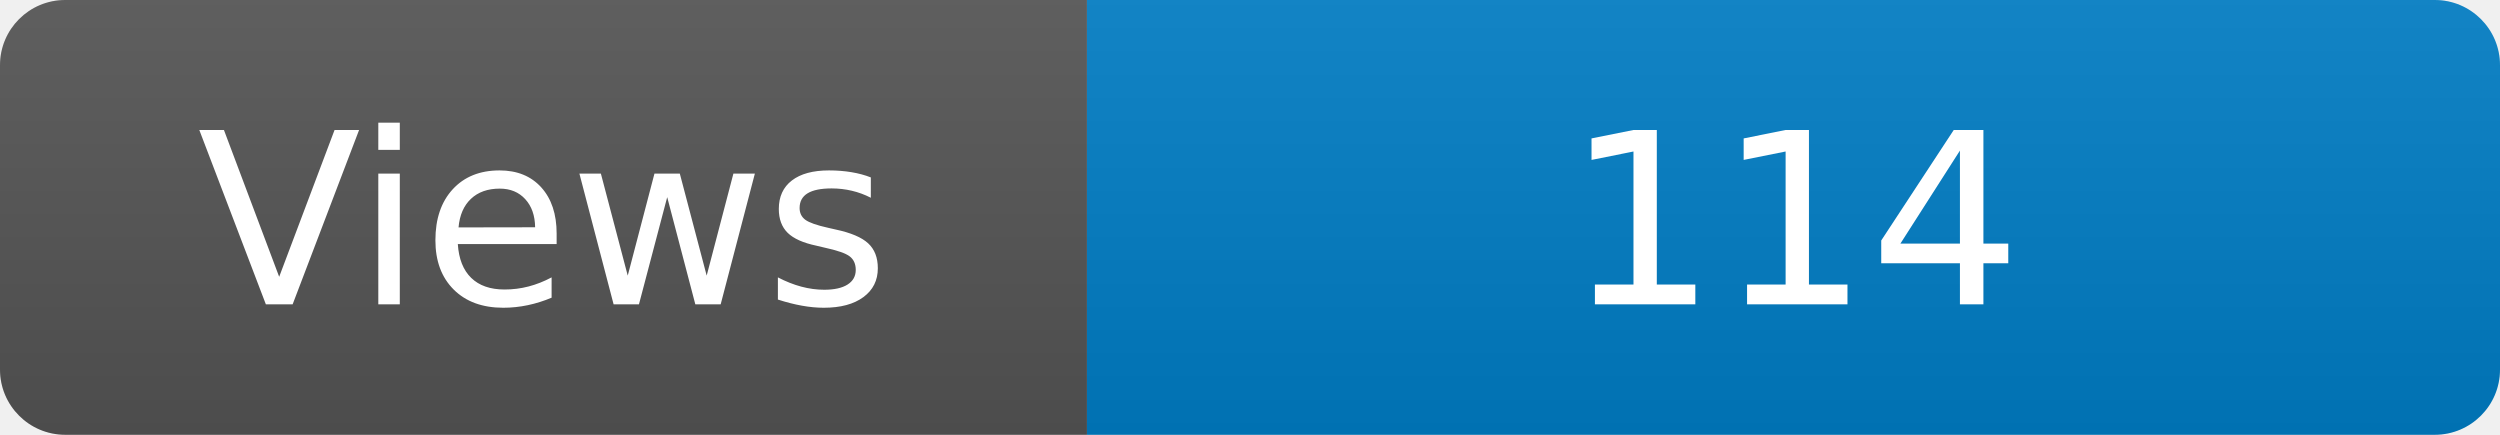
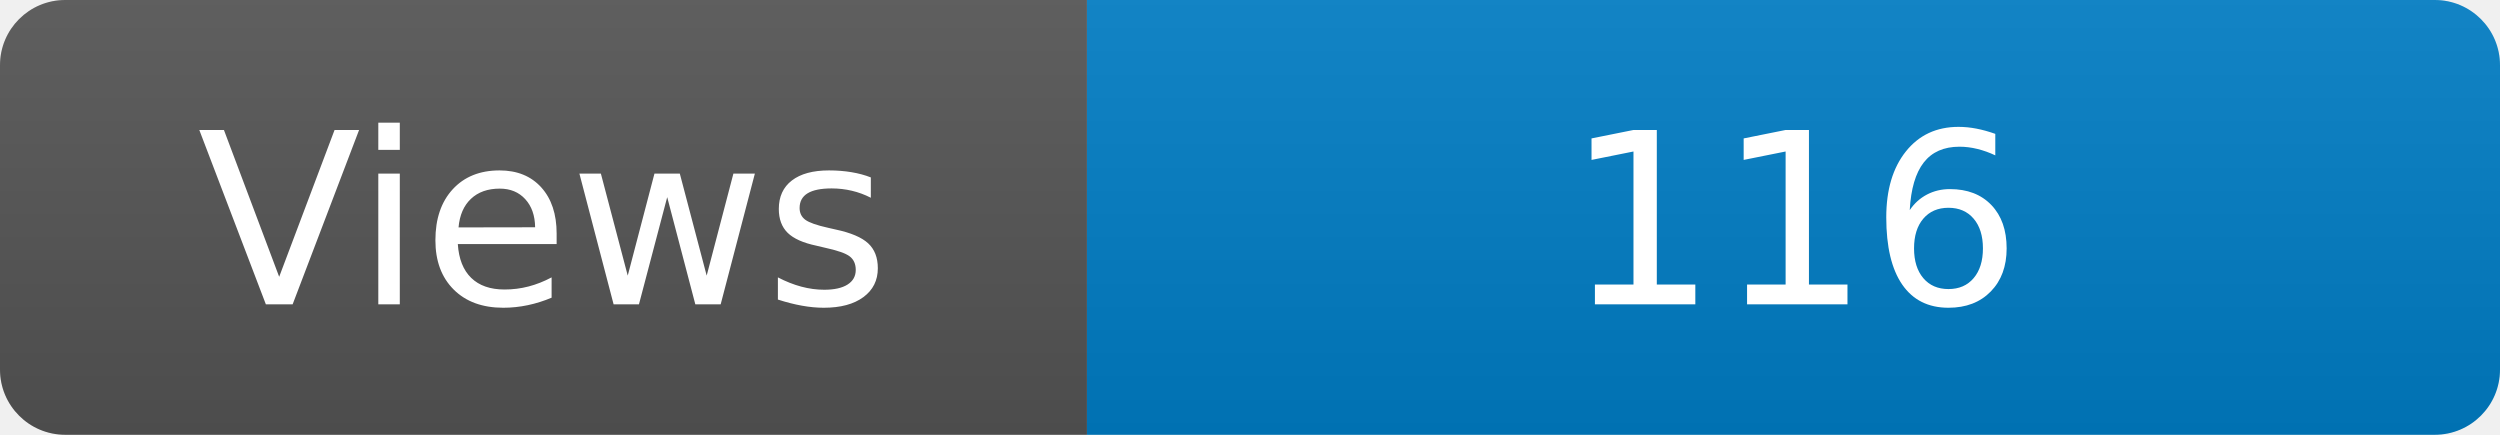
<svg xmlns="http://www.w3.org/2000/svg" width="115" height="20" role="img" aria-label="Maintained?: yes">
  <linearGradient id="s" x2="0" y2="100%">
    <stop offset="0" stop-color="#bbb" stop-opacity=".1" />
    <stop offset="1" stop-opacity=".1" />
  </linearGradient>
  <clipPath id="r">
    <rect width="115" height="20" rx="3" fill="#fff" />
  </clipPath>
  <g clip-path="url(#r)">
    <rect width="50" height="20" fill="#555" />
    <rect x="50" width="160" height="20" fill="#007ec6" />
    <rect width="115" height="20" fill="url(#s)" />
  </g>
  <g fill="#fff" text-anchor="middle" font-family="Verdana,Geneva,DejaVu Sans,sans-serif" font-size="110">
    <text x="250" y="140" transform="scale(.1)" fill="#fff">Views</text>
-     <text x="825" y="140" transform="scale(.1)" fill="#fff">114</text>
+     <text x="825" y="140" transform="scale(.1)" fill="#fff">116</text>
  </g>
</svg>
